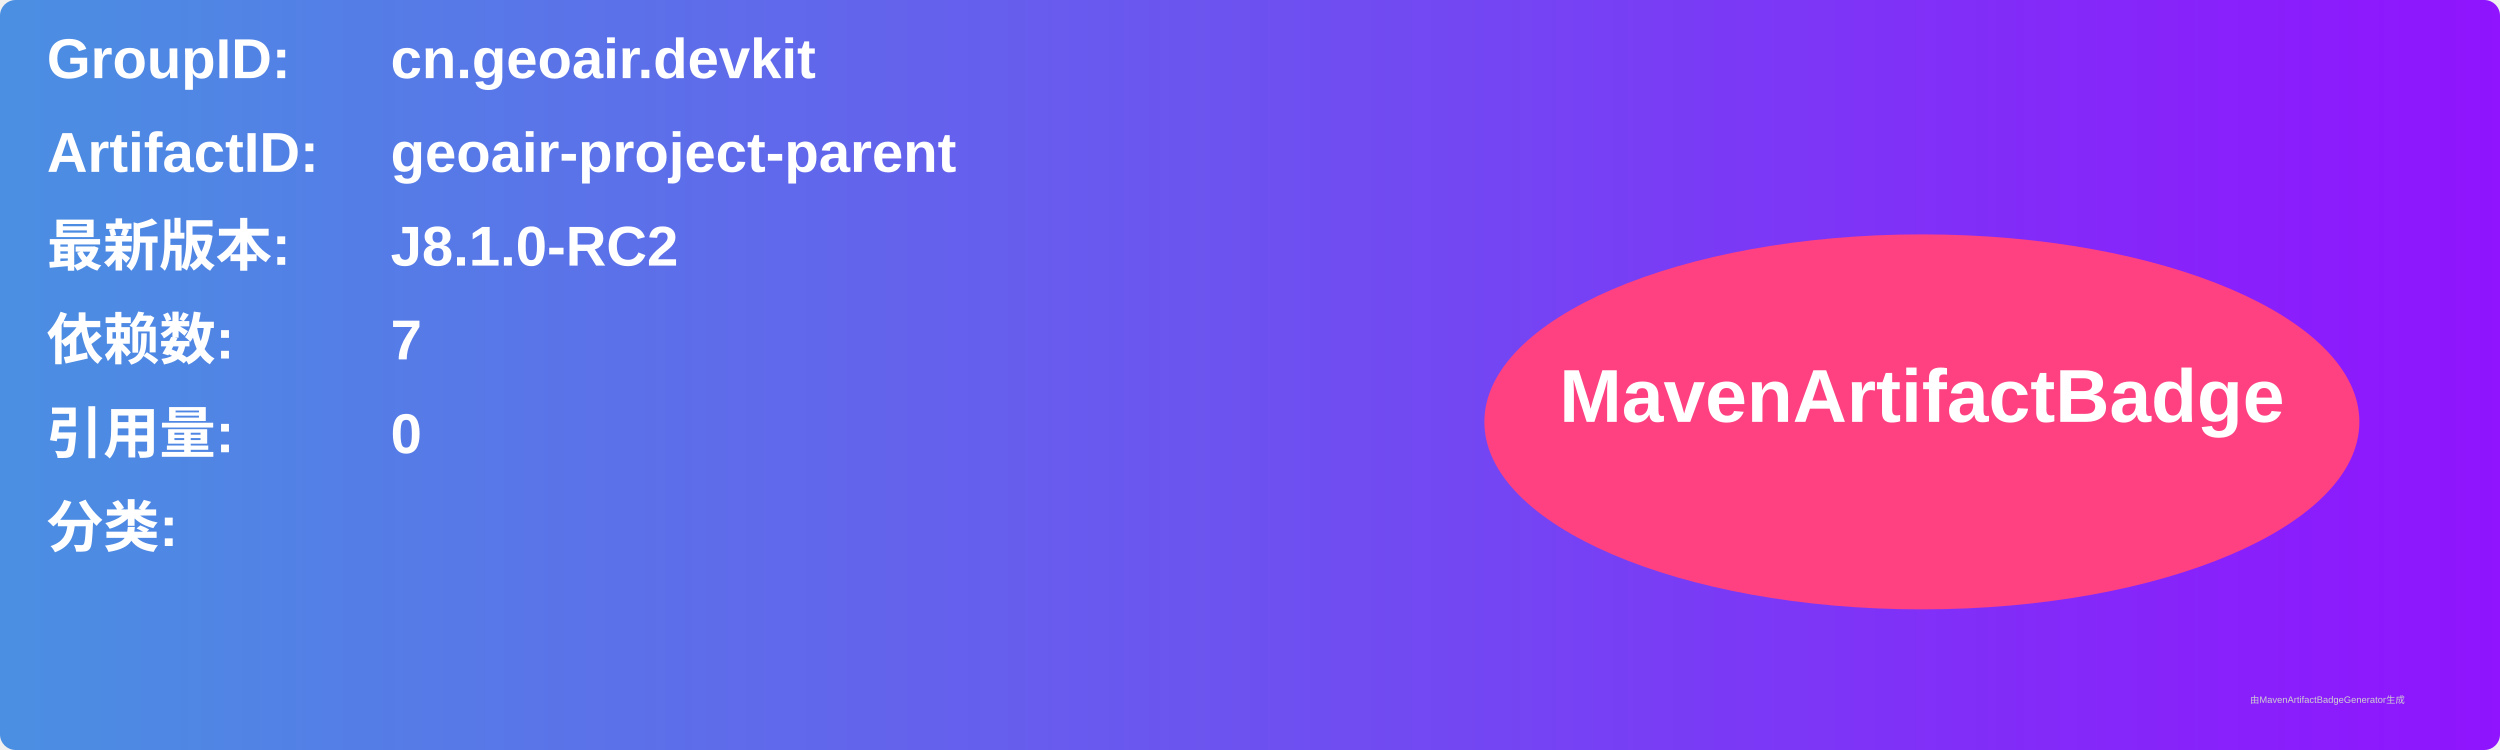
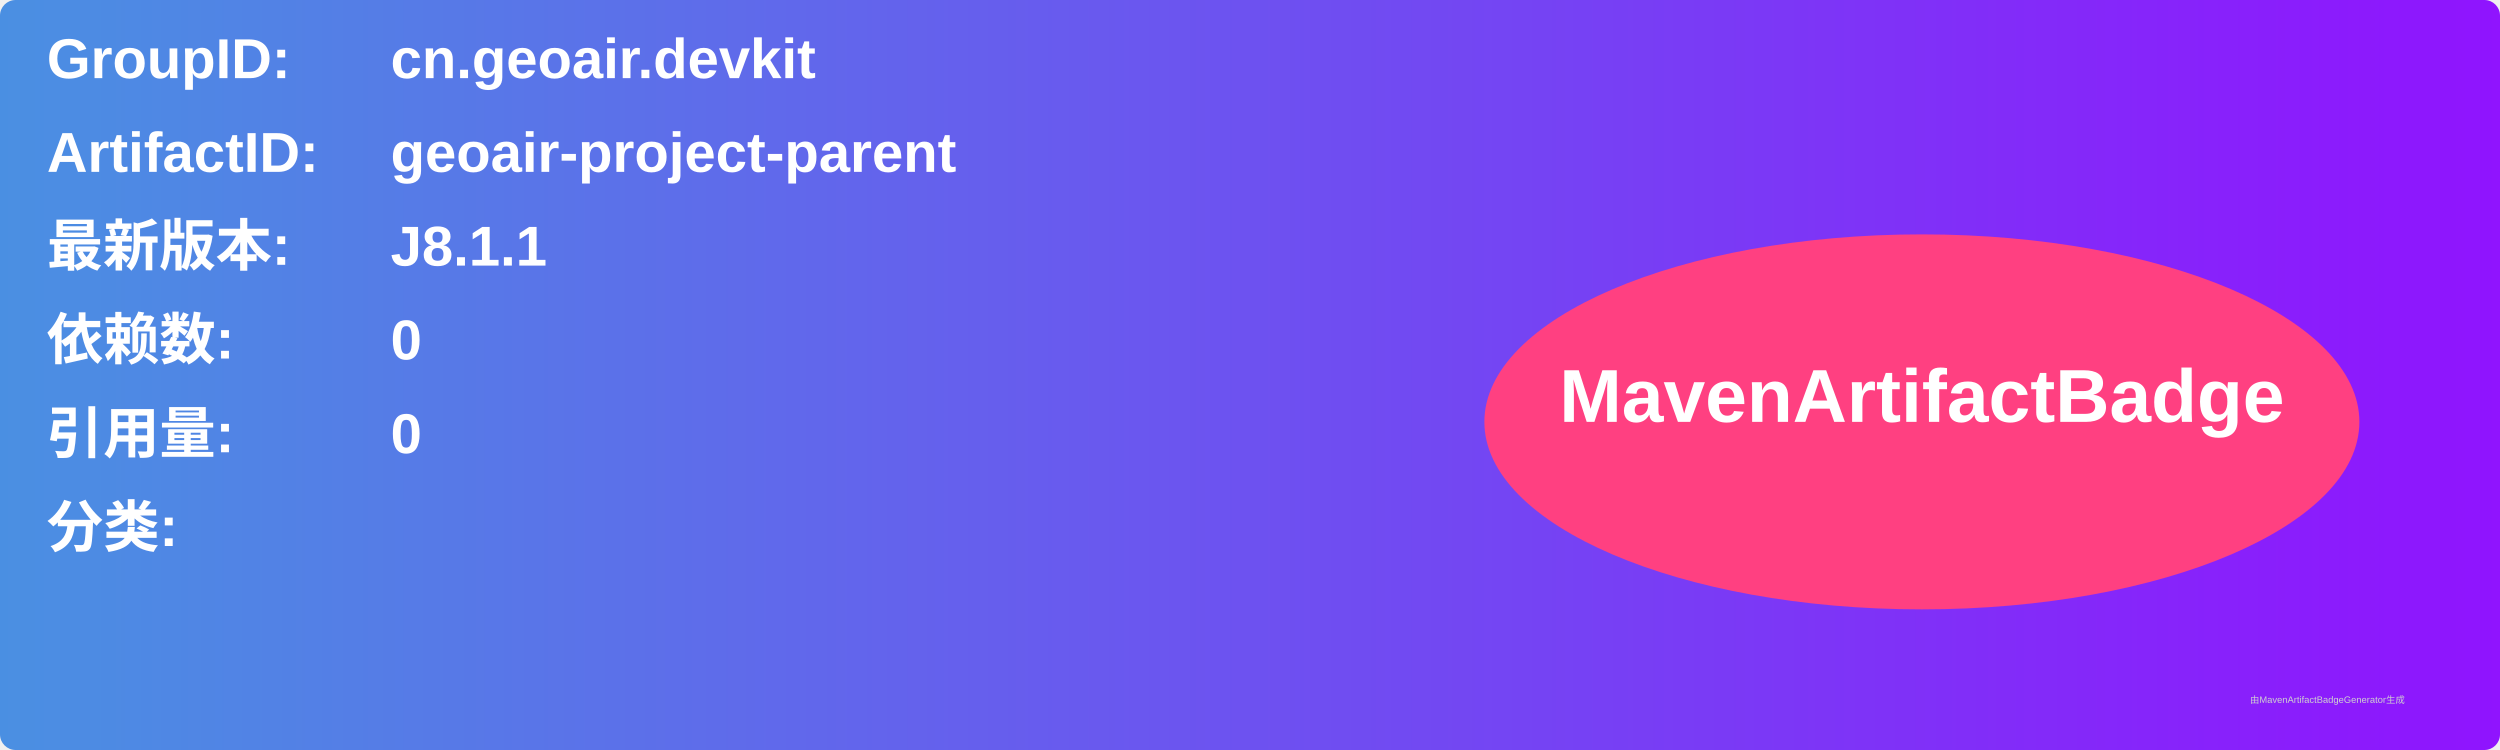
<svg xmlns="http://www.w3.org/2000/svg" width="800" height="240" viewBox="0 0 800 240">
  <linearGradient id="grad" x1="0%" y1="0%" x2="100%" y2="0%">
    <stop offset="0%" stop-color="#4a90e2" />
    <stop offset="100%" stop-color="#9013fe" />
  </linearGradient>
  <rect width="100%" height="100%" rx="5" ry="5" fill="url(#grad)" />
  <g transform="translate(15, 15)">
    <text x="0" y="10" font-family="Arial" font-size="18" fill="white" font-weight="bold" width="260">GroupID:</text>
    <text x="110" y="10" font-family="Arial" font-size="18" fill="white" font-weight="bold" width="460">cn.geoair.devkit</text>
    <text x="0" y="40" font-family="Arial" font-size="18" fill="white" font-weight="bold" width="260">ArtifactID:</text>
    <text x="110" y="40" font-family="Arial" font-size="18" fill="white" font-weight="bold" width="460">geoair-project-parent</text>
    <text x="0" y="70" font-family="Arial" font-size="18" fill="white" font-weight="bold">最新版本:</text>
    <text x="110" y="70" font-family="Arial" font-size="18" fill="white" font-weight="bold">
-       <tspan font-weight="bold">J8.1.0-RC2</tspan>
+       <tspan font-weight="bold">J8.1.1</tspan>
    </text>
    <text x="0" y="100" font-family="Arial" font-size="18" fill="white" font-weight="bold">依赖数: </text>
    <text x="110" y="100" font-family="Arial" font-size="18" fill="white">
-       <tspan font-weight="bold">7</tspan>
+       <tspan font-weight="bold">0</tspan>
    </text>
    <text x="0" y="130" font-family="Arial" font-size="18" fill="white" font-weight="bold">引用量: </text>
    <text x="110" y="130" font-family="Arial" font-size="18" fill="white">
      <tspan font-weight="bold">0</tspan>
    </text>
    <text x="0" y="160" font-family="Arial" font-size="18" fill="white" font-weight="bold">分类:</text>
    <text x="10" y="190" font-family="Arial" font-size="10" fill="white">
      <tspan font-weight="bold" />
    </text>
    <ellipse cx="600" cy="120" rx="140" ry="60" fill="#ff4081" />
    <text x="600" y="120" text-anchor="middle" font-family="Arial" font-size="24" fill="white" font-weight="bold">MavenArtifactBadge</text>
  </g>
  <text x="720" y="225" font-family="Arial" font-size="3" fill="#d0d0d0">由MavenArtifactBadgeGenerator生成</text>
</svg>
